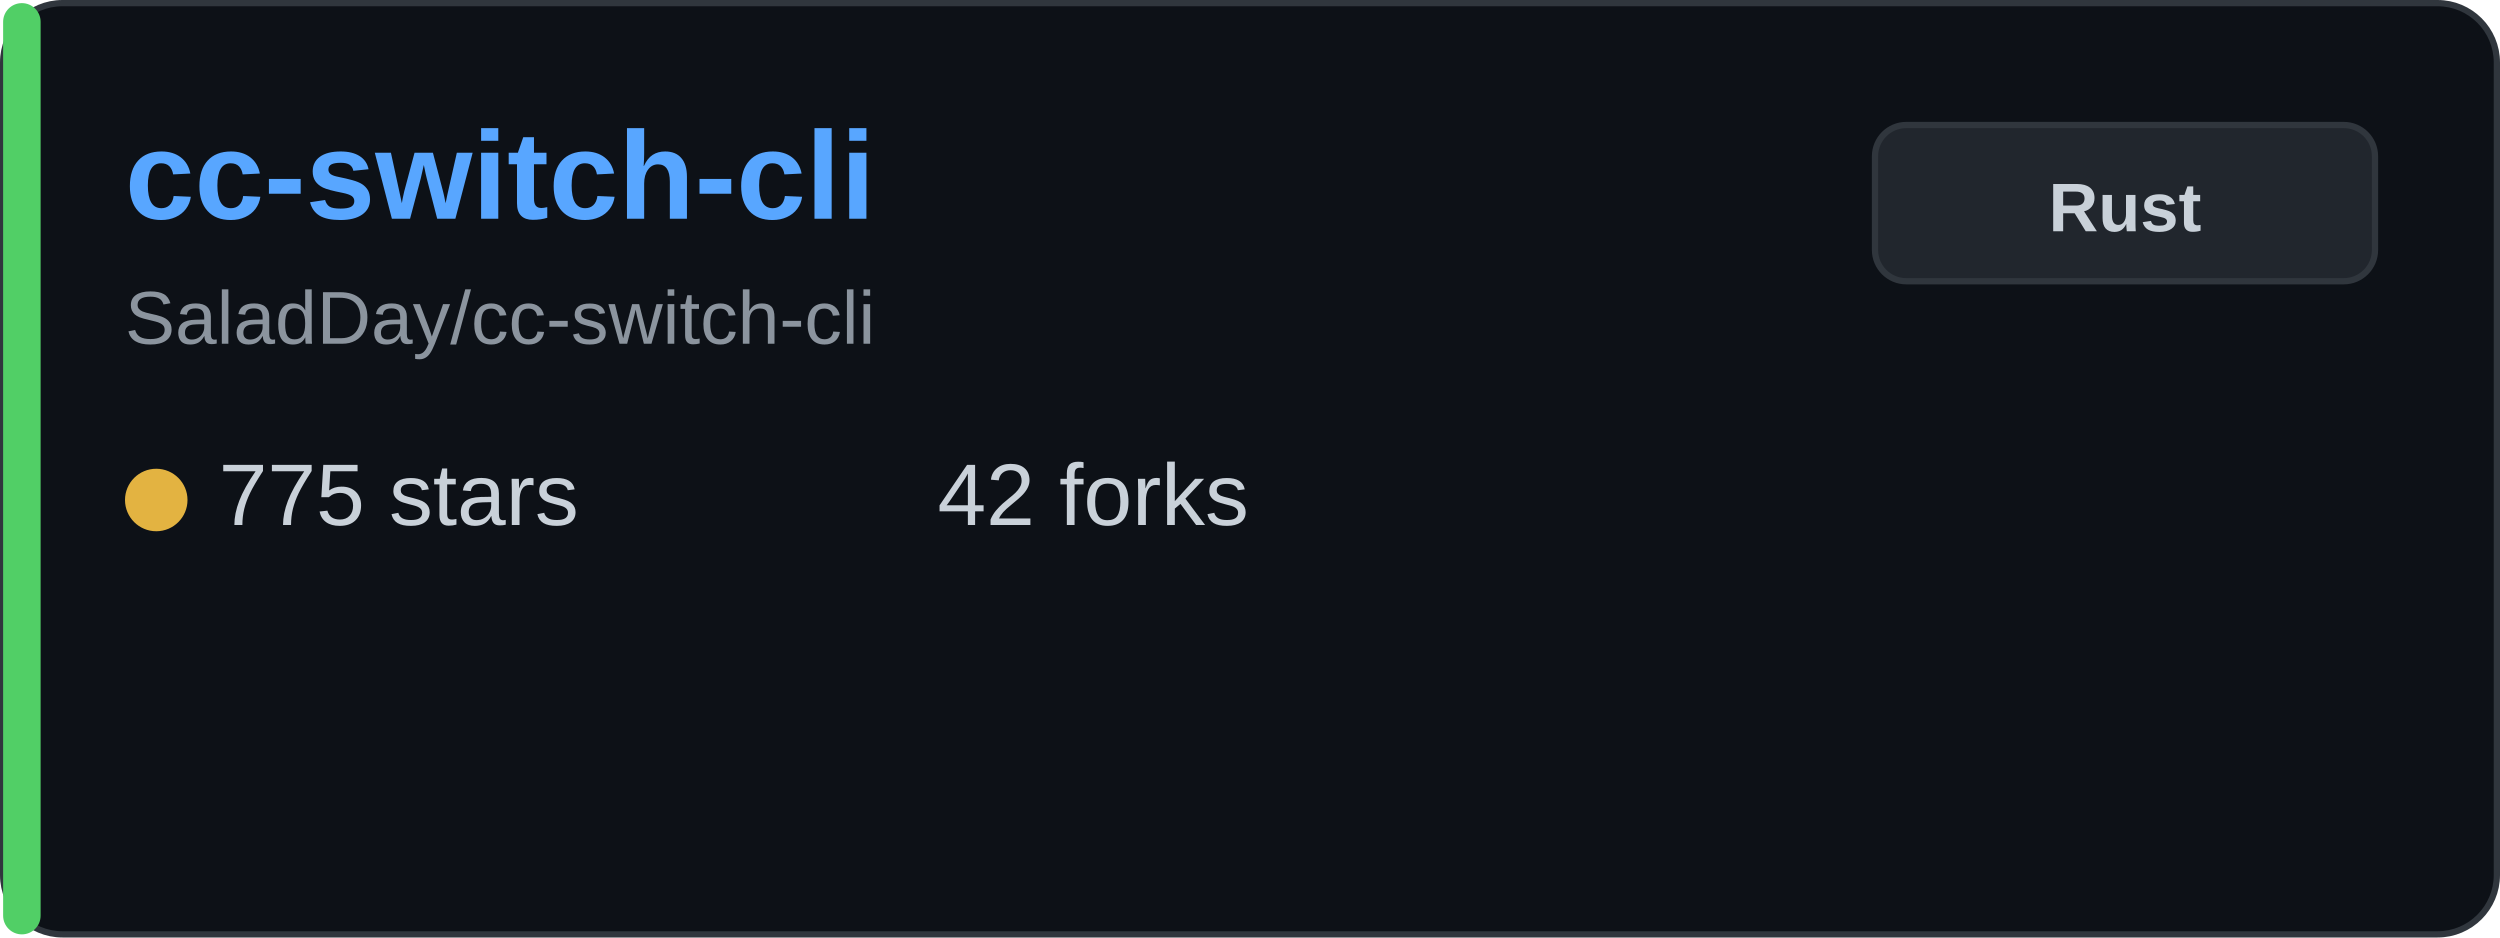
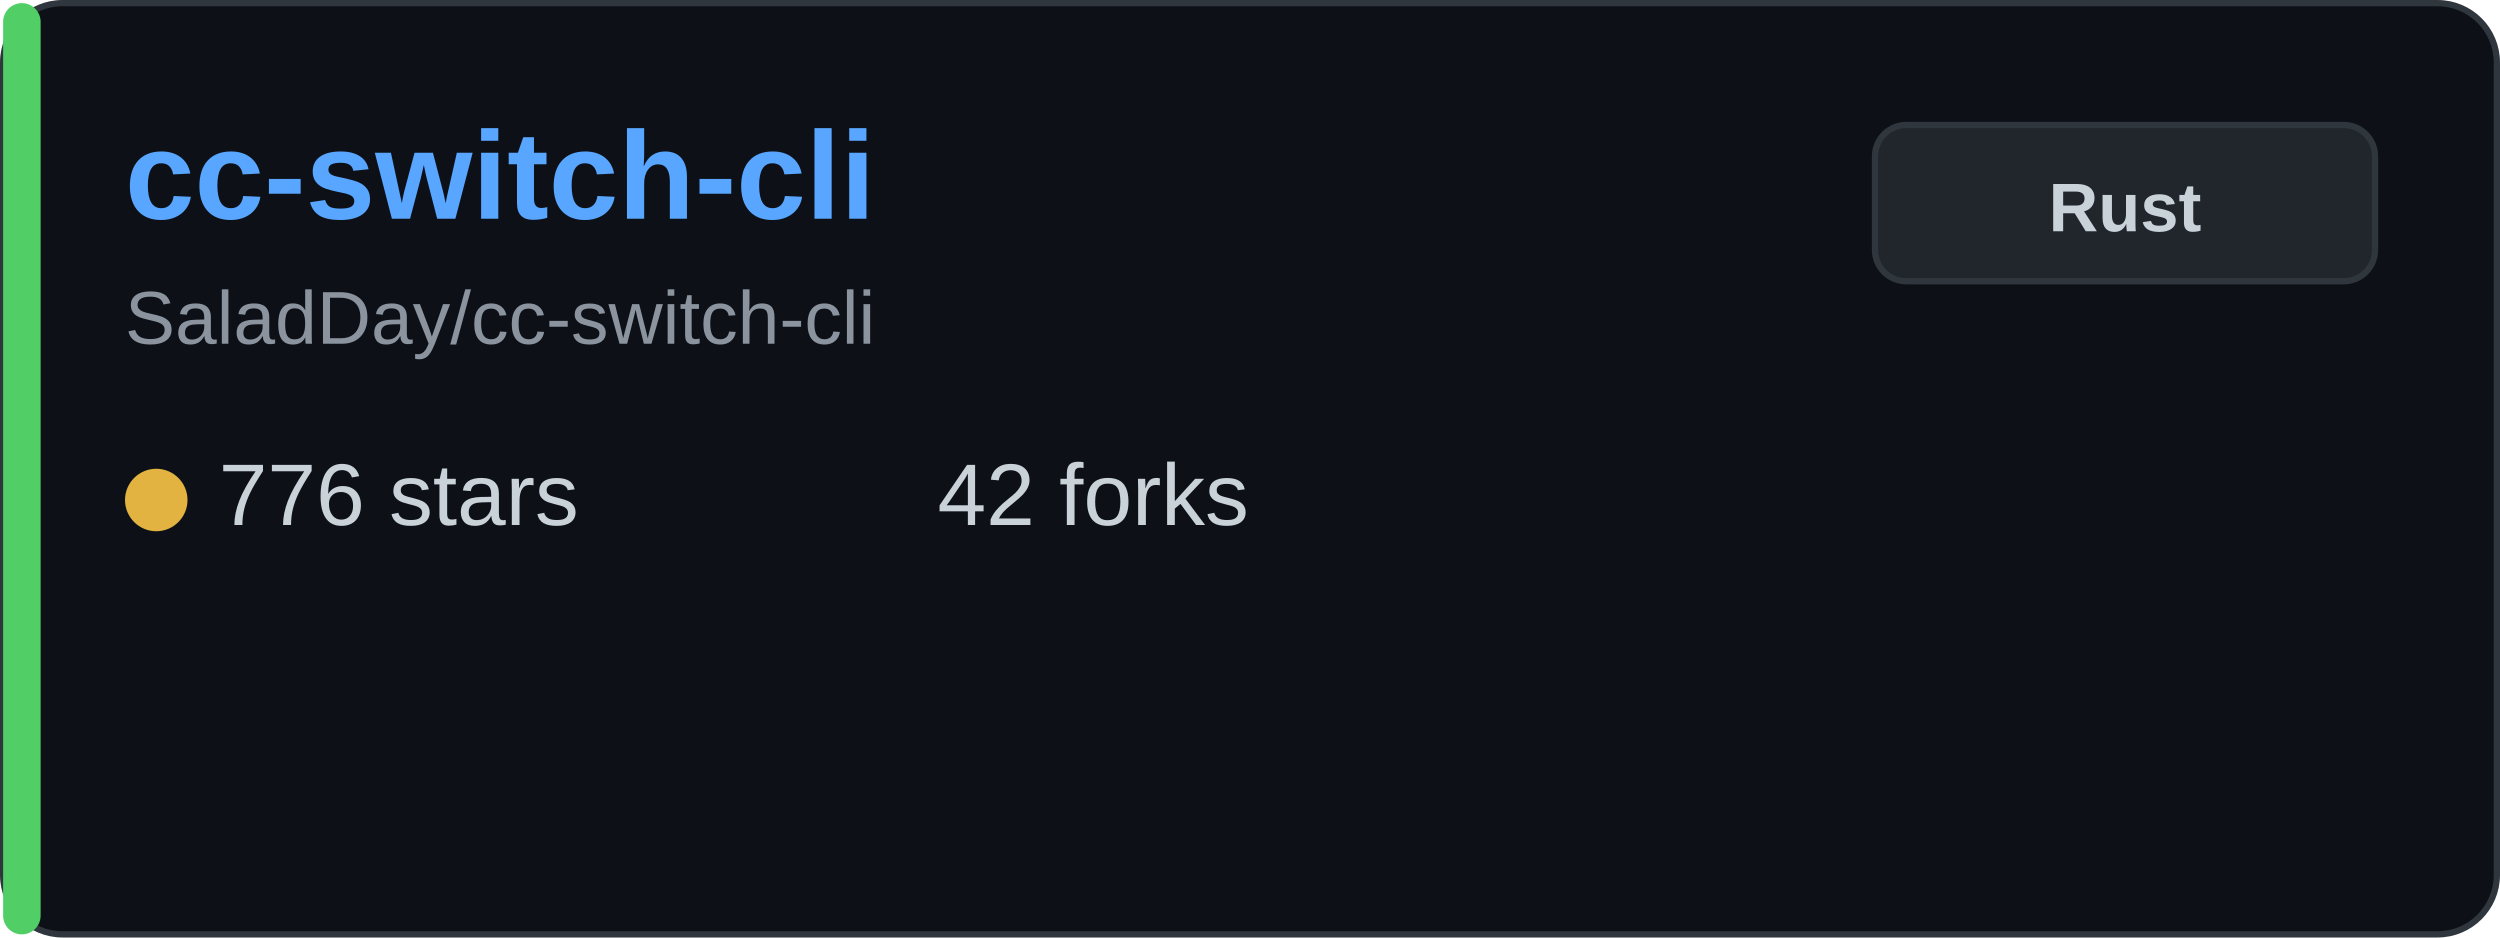
<svg xmlns="http://www.w3.org/2000/svg" width="400" height="150" viewBox="0 0 400 150" fill="none">
  <rect x="0.5" y="0.5" width="399" height="149" rx="9.5" fill="#0d1117" stroke="#30363d" />
  <rect x="0.5" y="0.5" width="6" height="149" rx="3" fill="#51cf66" />
  <text x="20" y="35" font-family="Arial, sans-serif" font-size="20" font-weight="bold" fill="#58a6ff">cc-switch-cli</text>
  <text x="20" y="55" font-family="Arial, sans-serif" font-size="12" fill="#8b949e">SaladDay/cc-switch-cli</text>
  <g transform="translate(20, 80)">
    <circle cx="5" cy="0" r="5" fill="#e3b341" />
-     <text x="15" y="4" font-family="Arial, sans-serif" font-size="14" fill="#c9d1d9">775 stars</text>
+     <text x="15" y="4" font-family="Arial, sans-serif" font-size="14" fill="#c9d1d9">776 stars</text>
  </g>
  <g transform="translate(150, 80)">
    <text x="0" y="4" font-family="Arial, sans-serif" font-size="14" fill="#c9d1d9">42 forks</text>
  </g>
  <rect x="300" y="20" width="80" height="25" rx="5" fill="#21262d" stroke="#30363d" />
  <text x="340" y="37" font-family="Arial, sans-serif" font-size="11" font-weight="bold" fill="#c9d1d9" text-anchor="middle">Rust</text>
</svg>
